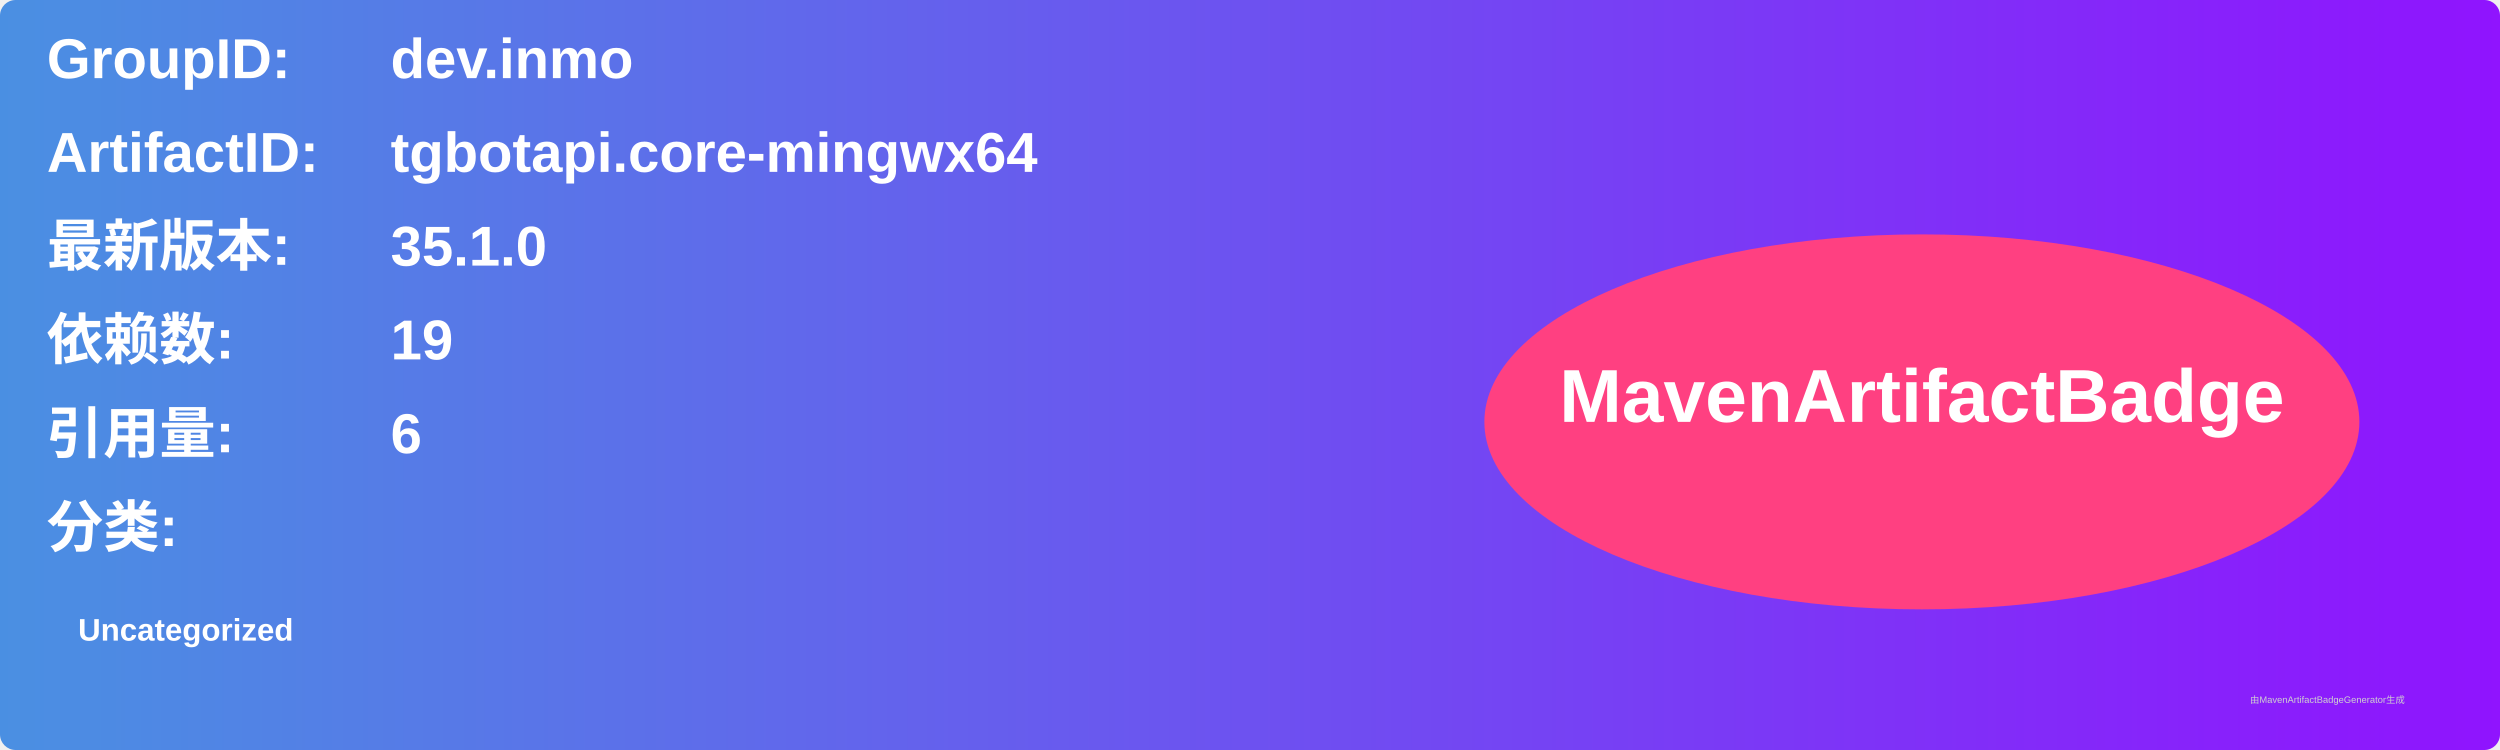
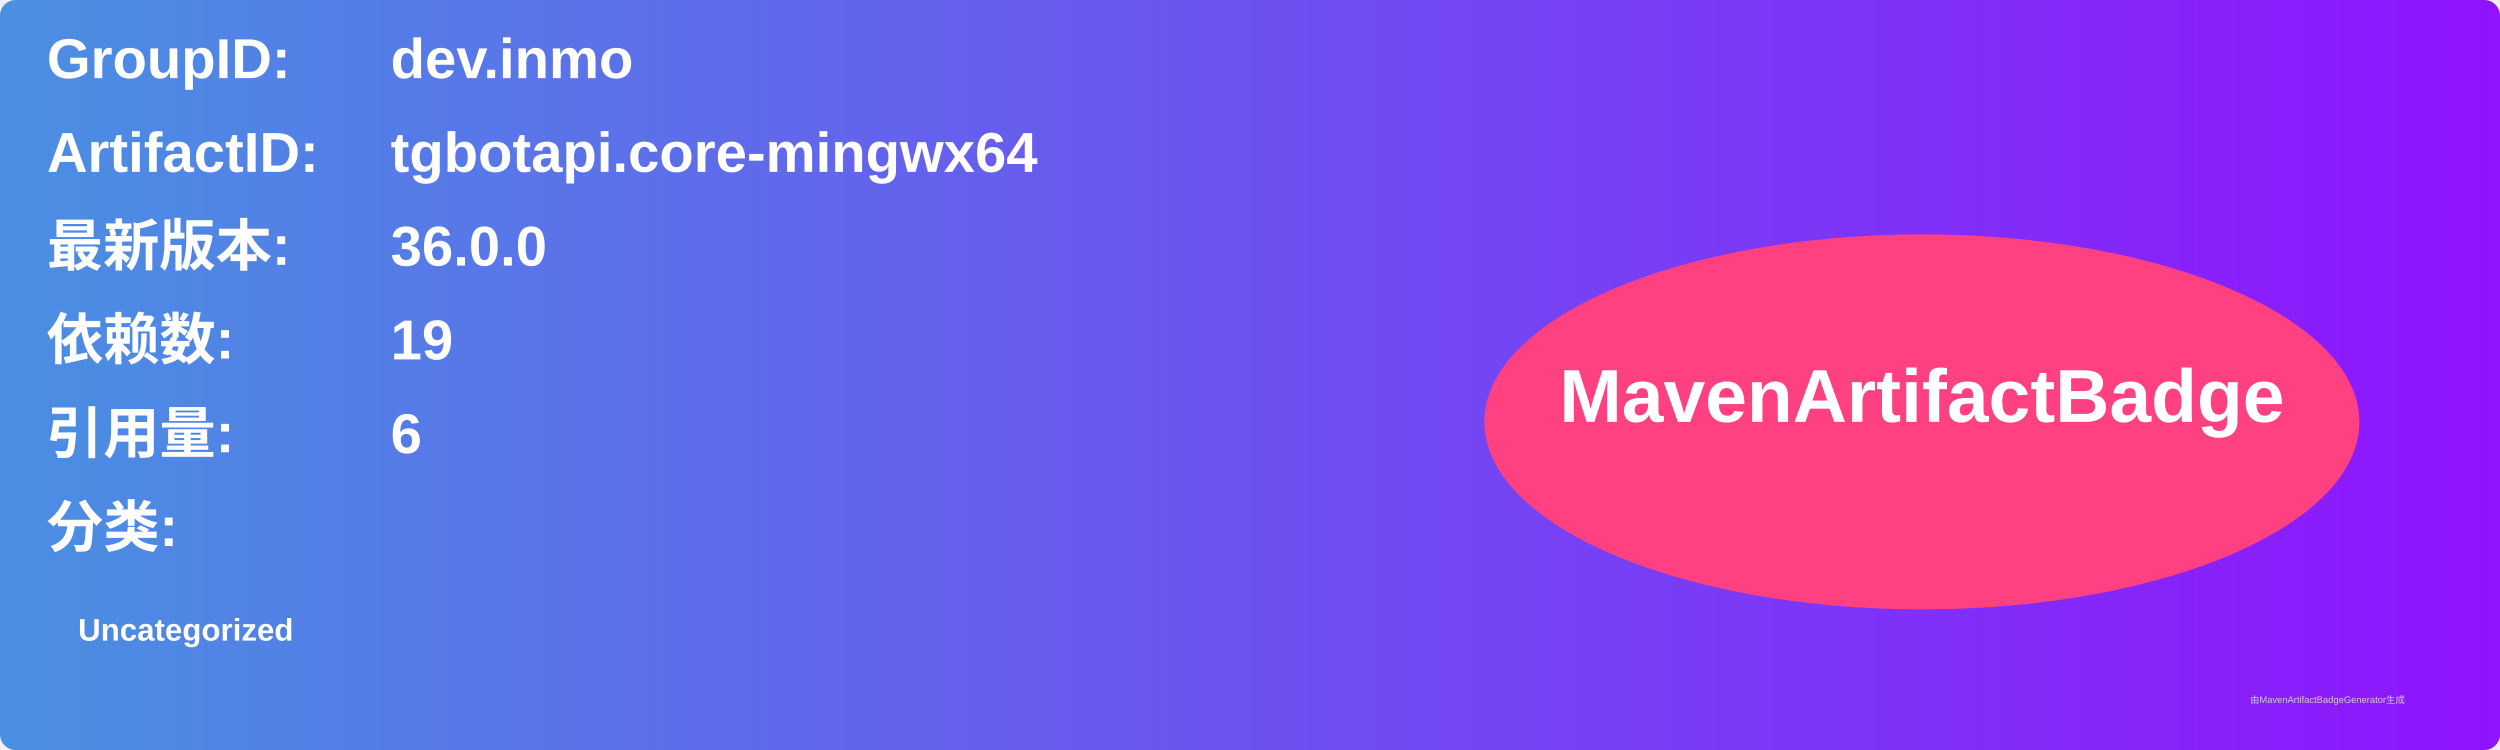
<svg xmlns="http://www.w3.org/2000/svg" width="800" height="240" viewBox="0 0 800 240">
  <linearGradient id="grad" x1="0%" y1="0%" x2="100%" y2="0%">
    <stop offset="0%" stop-color="#4a90e2" />
    <stop offset="100%" stop-color="#9013fe" />
  </linearGradient>
  <rect width="100%" height="100%" rx="5" ry="5" fill="url(#grad)" />
  <g transform="translate(15, 15)">
    <text x="0" y="10" font-family="Arial" font-size="18" fill="white" font-weight="bold" width="260">GroupID:</text>
    <text x="110" y="10" font-family="Arial" font-size="18" fill="white" font-weight="bold" width="460">dev.inmo</text>
    <text x="0" y="40" font-family="Arial" font-size="18" fill="white" font-weight="bold" width="260">ArtifactID:</text>
    <text x="110" y="40" font-family="Arial" font-size="18" fill="white" font-weight="bold" width="460">tgbotapi.core-mingwx64</text>
    <text x="0" y="70" font-family="Arial" font-size="18" fill="white" font-weight="bold">最新版本:</text>
    <text x="110" y="70" font-family="Arial" font-size="18" fill="white" font-weight="bold">
-       <tspan font-weight="bold">35.1.0</tspan>
+       <tspan font-weight="bold">36.0.0</tspan>
    </text>
    <text x="0" y="100" font-family="Arial" font-size="18" fill="white" font-weight="bold">依赖数: </text>
    <text x="110" y="100" font-family="Arial" font-size="18" fill="white">
      <tspan font-weight="bold">19</tspan>
    </text>
    <text x="0" y="130" font-family="Arial" font-size="18" fill="white" font-weight="bold">引用量: </text>
    <text x="110" y="130" font-family="Arial" font-size="18" fill="white">
      <tspan font-weight="bold">6</tspan>
    </text>
    <text x="0" y="160" font-family="Arial" font-size="18" fill="white" font-weight="bold">分类:</text>
    <text x="10" y="190" font-family="Arial" font-size="10" fill="white">
      <tspan font-weight="bold">Uncategorized</tspan>
    </text>
    <ellipse cx="600" cy="120" rx="140" ry="60" fill="#ff4081" />
    <text x="600" y="120" text-anchor="middle" font-family="Arial" font-size="24" fill="white" font-weight="bold">MavenArtifactBadge</text>
  </g>
  <text x="720" y="225" font-family="Arial" font-size="3" fill="#d0d0d0">由MavenArtifactBadgeGenerator生成</text>
</svg>
